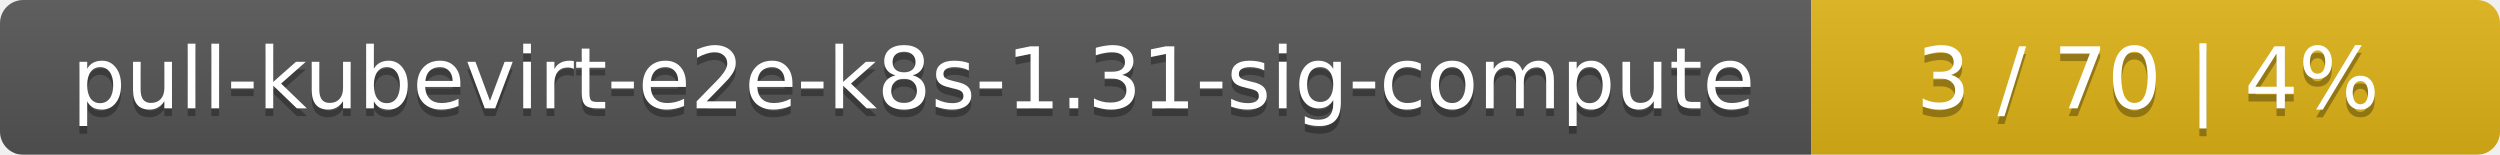
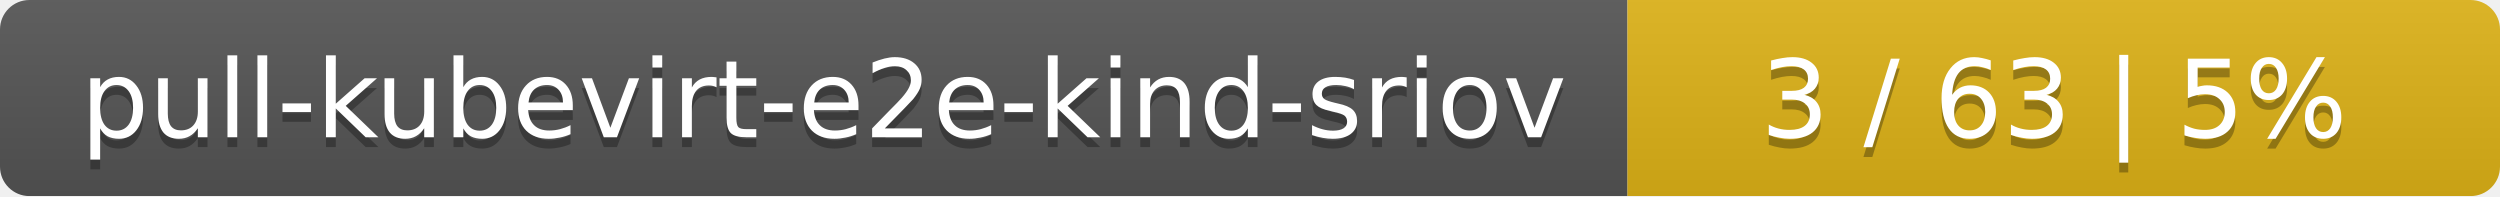
- <svg xmlns="http://www.w3.org/2000/svg" width="323" height="20">
+ <svg xmlns="http://www.w3.org/2000/svg" width="255" height="20">
  <linearGradient id="smooth" x2="0" y2="100%">
    <stop offset="0" stop-color="#bbb" stop-opacity=".1" />
    <stop offset="1" stop-opacity=".1" />
  </linearGradient>
  <mask id="round">
-     <rect width="323" height="20" rx="3" fill="#fff" />
+     <rect width="255" height="20" rx="3" fill="#fff" />
  </mask>
  <g mask="url(#round)">
-     <rect width="234" height="20" fill="#555" />
-     <rect x="234" width="89" height="20" fill="#dfb317" />
-     <rect width="323" height="20" fill="url(#smooth)" />
+     <rect width="166" height="20" fill="#555" />
+     <rect x="166" width="89" height="20" fill="#dfb317" />
+     <rect width="255" height="20" fill="url(#smooth)" />
  </g>
  <g fill="#fff" text-anchor="middle" font-family="DejaVu Sans,Verdana,Geneva,sans-serif" font-size="11">
-     <text x="118" y="15" fill="#010101" fill-opacity=".3">pull-kubevirt-e2e-k8s-1.31-sig-compute</text>
-     <text x="118" y="14">pull-kubevirt-e2e-k8s-1.31-sig-compute</text>
-     <text x="277.5" y="15" fill="#010101" fill-opacity=".3">3 / 70    |    4%</text>
-     <text x="277.5" y="14">3 / 70    |    4%</text>
+     <text x="84" y="15" fill="#010101" fill-opacity=".3">pull-kubevirt-e2e-kind-sriov</text>
+     <text x="84" y="14">pull-kubevirt-e2e-kind-sriov</text>
+     <text x="209.5" y="15" fill="#010101" fill-opacity=".3">3 / 63    |    5%</text>
+     <text x="209.5" y="14">3 / 63    |    5%</text>
  </g>
</svg>
